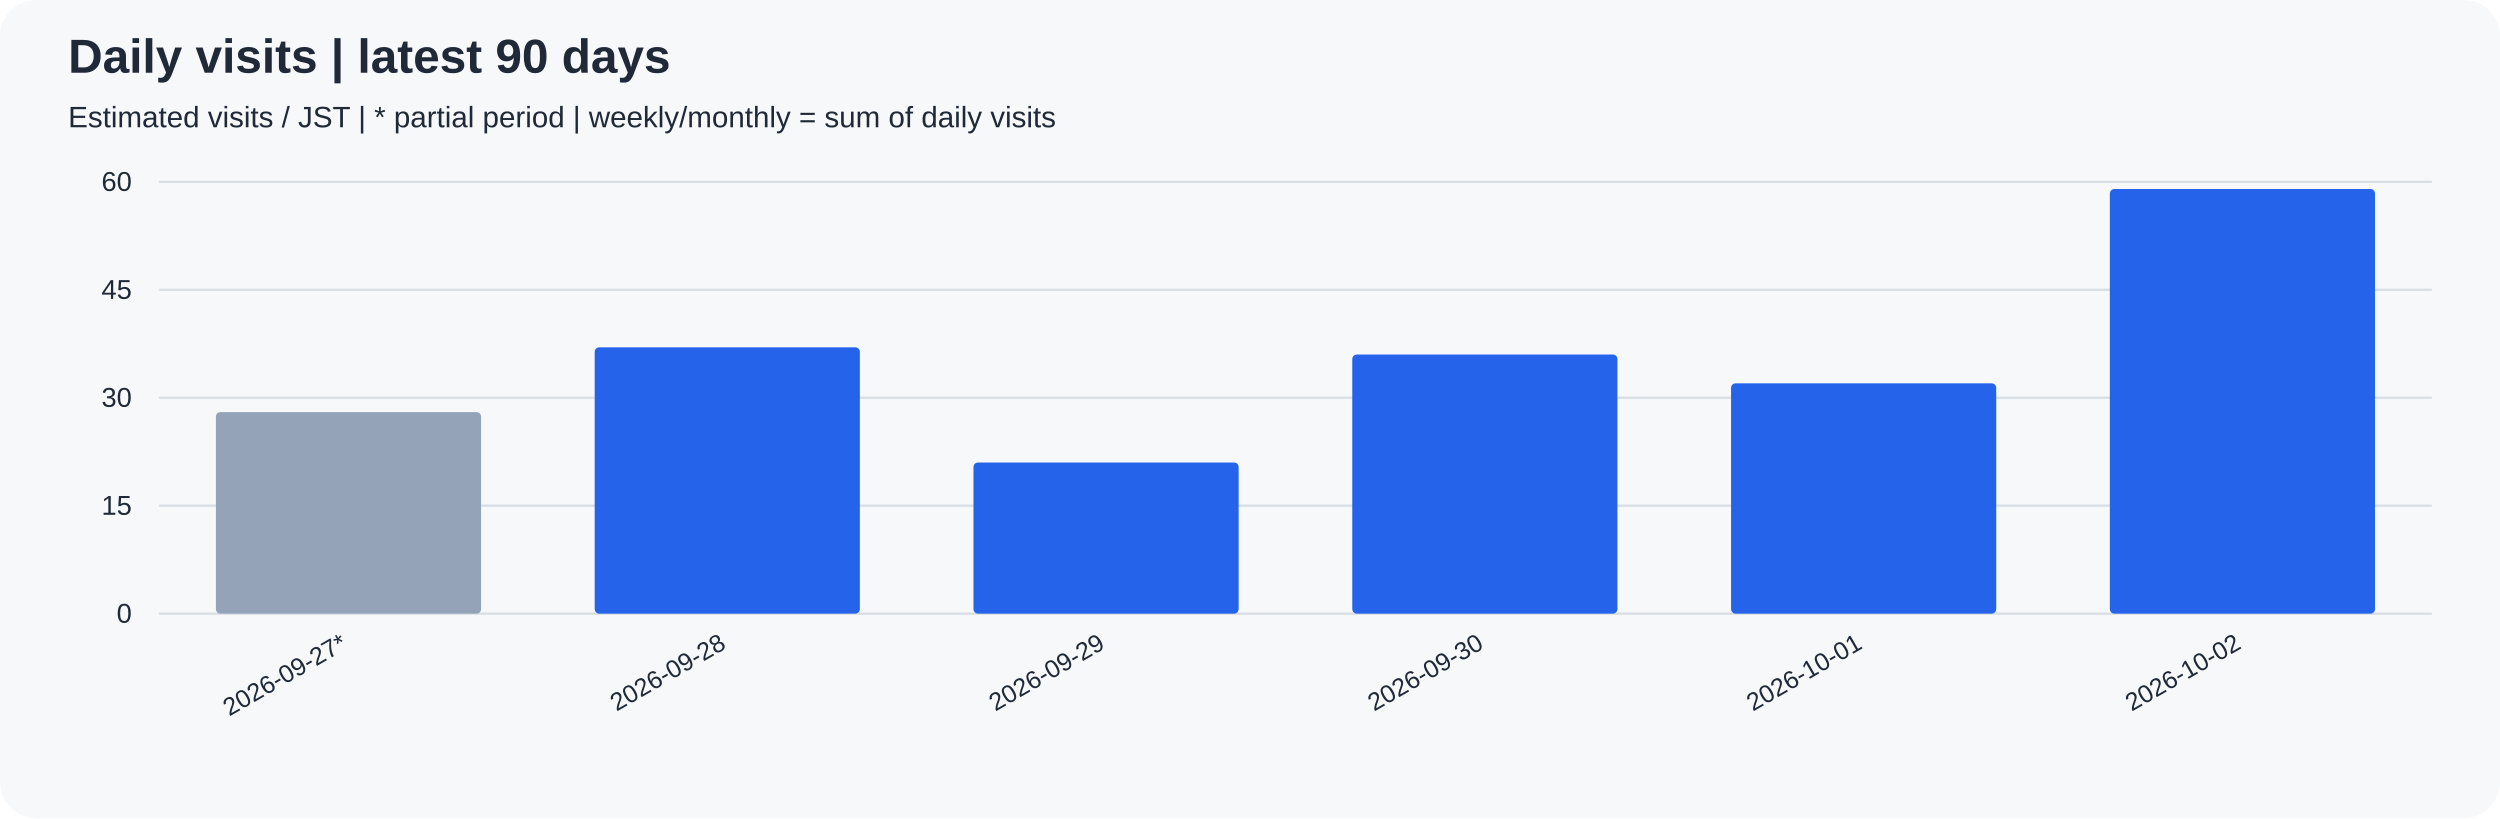
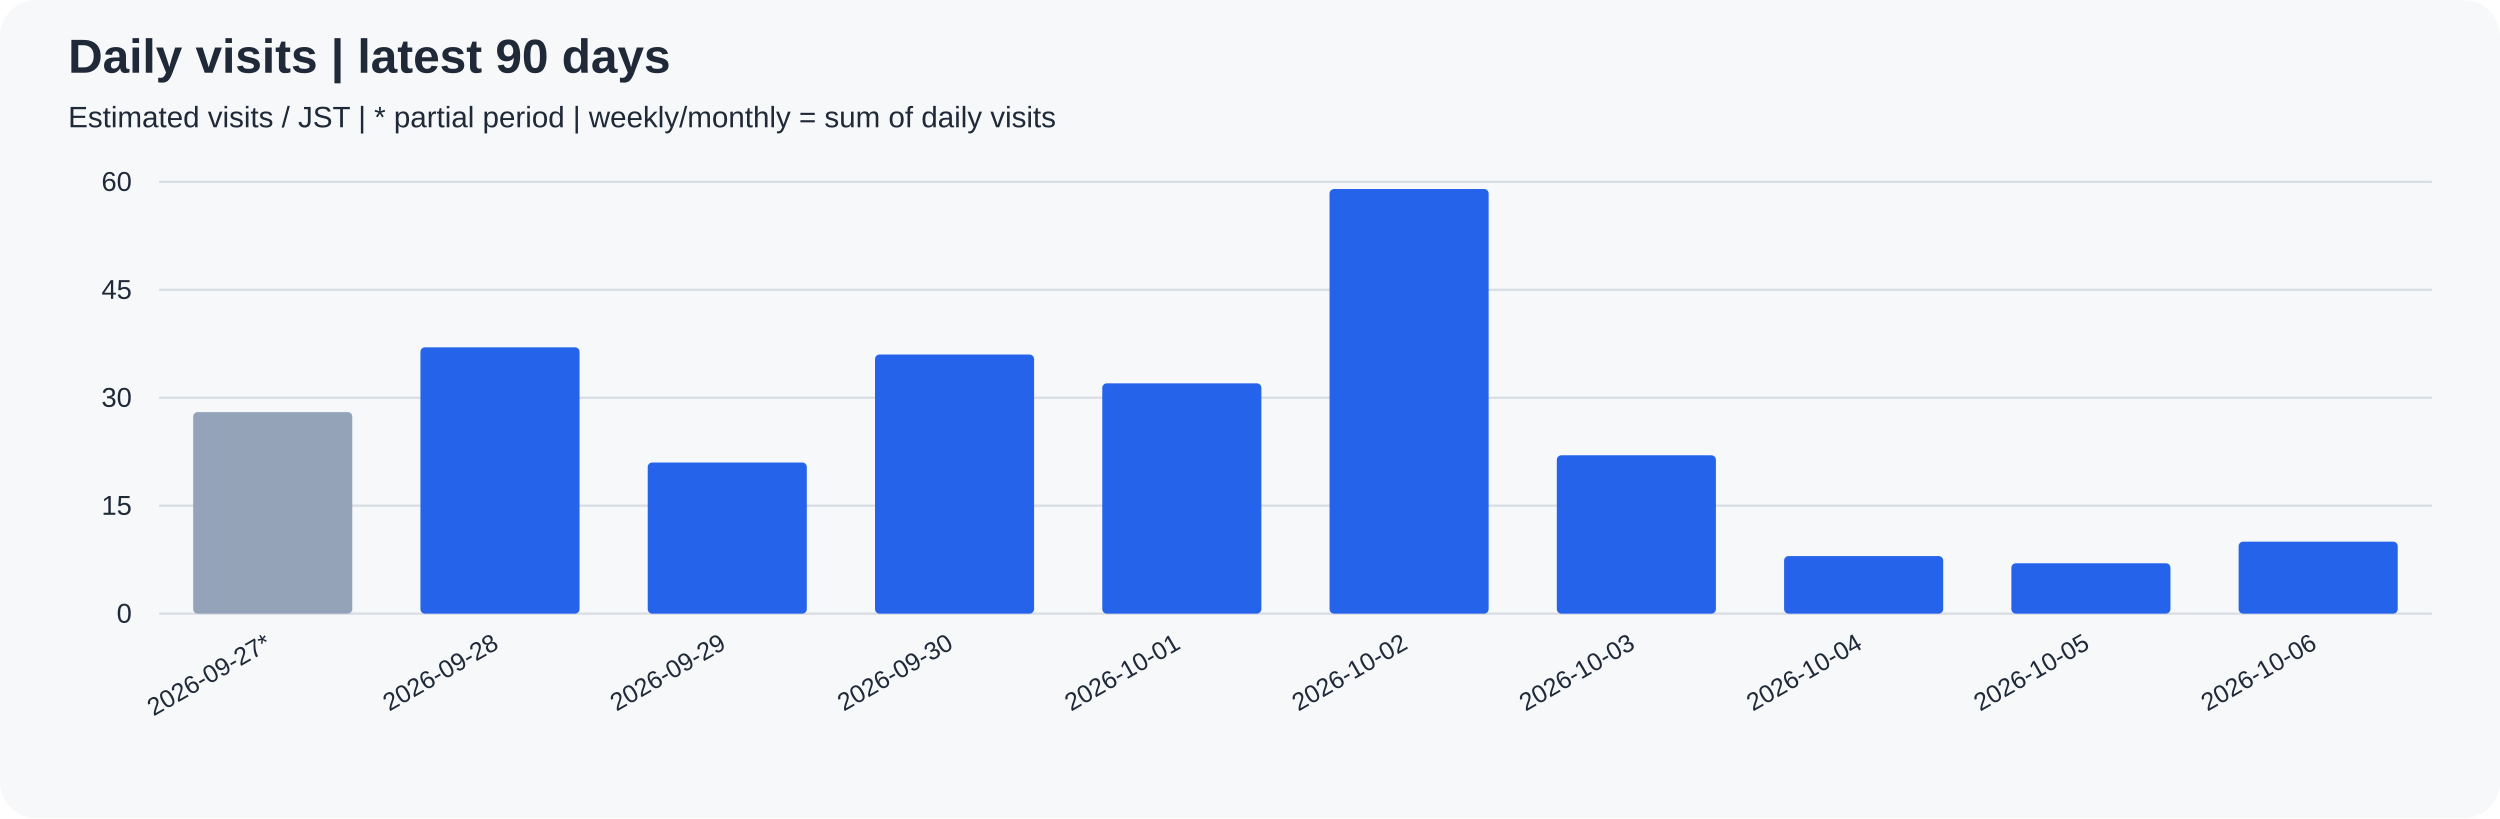
<svg xmlns="http://www.w3.org/2000/svg" width="1100" height="360" viewBox="0 0 1100 360" role="img">
  <rect width="100%" height="100%" rx="16" fill="#f6f8fa" />
  <g font-family="Arial, sans-serif" fill="#1f2937">
    <text x="30" y="32" font-size="21" font-weight="bold">Daily visits | latest 90 days</text>
    <text x="30" y="56" font-size="13">Estimated visits / JST | * partial period | weekly/monthly = sum of daily visits</text>
    <path d="M70 270.0 H1070" stroke="#d8dee4" />
    <text x="58" y="274.0" text-anchor="end" font-size="12">0</text>
    <path d="M70 222.5 H1070" stroke="#d8dee4" />
    <text x="58" y="226.5" text-anchor="end" font-size="12">15</text>
    <path d="M70 175.0 H1070" stroke="#d8dee4" />
    <text x="58" y="179.0" text-anchor="end" font-size="12">30</text>
    <path d="M70 127.5 H1070" stroke="#d8dee4" />
    <text x="58" y="131.5" text-anchor="end" font-size="12">45</text>
    <path d="M70 80.0 H1070" stroke="#d8dee4" />
    <text x="58" y="84.0" text-anchor="end" font-size="12">60</text>
-     <rect x="95.00" y="181.33" width="116.67" height="88.67" rx="2" fill="#94a3b8" />
-     <text transform="translate(153.33,285) rotate(-30)" text-anchor="end" font-size="11">2026-09-27*</text>
-     <rect x="261.67" y="152.83" width="116.67" height="117.17" rx="2" fill="#2563eb" />
-     <text transform="translate(320.00,285) rotate(-30)" text-anchor="end" font-size="11">2026-09-28</text>
-     <rect x="428.33" y="203.50" width="116.67" height="66.50" rx="2" fill="#2563eb" />
-     <text transform="translate(486.67,285) rotate(-30)" text-anchor="end" font-size="11">2026-09-29</text>
-     <rect x="595.00" y="156.00" width="116.67" height="114.00" rx="2" fill="#2563eb" />
-     <text transform="translate(653.33,285) rotate(-30)" text-anchor="end" font-size="11">2026-09-30</text>
-     <rect x="761.67" y="168.67" width="116.67" height="101.33" rx="2" fill="#2563eb" />
-     <text transform="translate(820.00,285) rotate(-30)" text-anchor="end" font-size="11">2026-10-01</text>
-     <rect x="928.33" y="83.17" width="116.67" height="186.83" rx="2" fill="#2563eb" />
-     <text transform="translate(986.67,285) rotate(-30)" text-anchor="end" font-size="11">2026-10-02</text>
+     <rect x="85.00" y="181.33" width="70.00" height="88.67" rx="2" fill="#94a3b8" />
+     <text transform="translate(120.00,285) rotate(-30)" text-anchor="end" font-size="11">2026-09-27*</text>
+     <rect x="185.00" y="152.83" width="70.00" height="117.17" rx="2" fill="#2563eb" />
+     <text transform="translate(220.00,285) rotate(-30)" text-anchor="end" font-size="11">2026-09-28</text>
+     <rect x="285.00" y="203.50" width="70.00" height="66.50" rx="2" fill="#2563eb" />
+     <text transform="translate(320.00,285) rotate(-30)" text-anchor="end" font-size="11">2026-09-29</text>
+     <rect x="385.00" y="156.00" width="70.00" height="114.00" rx="2" fill="#2563eb" />
+     <text transform="translate(420.00,285) rotate(-30)" text-anchor="end" font-size="11">2026-09-30</text>
+     <rect x="485.00" y="168.67" width="70.00" height="101.33" rx="2" fill="#2563eb" />
+     <text transform="translate(520.00,285) rotate(-30)" text-anchor="end" font-size="11">2026-10-01</text>
+     <rect x="585.00" y="83.17" width="70.00" height="186.83" rx="2" fill="#2563eb" />
+     <text transform="translate(620.00,285) rotate(-30)" text-anchor="end" font-size="11">2026-10-02</text>
+     <rect x="685.00" y="200.33" width="70.00" height="69.67" rx="2" fill="#2563eb" />
+     <text transform="translate(720.00,285) rotate(-30)" text-anchor="end" font-size="11">2026-10-03</text>
+     <rect x="785.00" y="244.67" width="70.00" height="25.33" rx="2" fill="#2563eb" />
+     <text transform="translate(820.00,285) rotate(-30)" text-anchor="end" font-size="11">2026-10-04</text>
+     <rect x="885.00" y="247.83" width="70.00" height="22.17" rx="2" fill="#2563eb" />
+     <text transform="translate(920.00,285) rotate(-30)" text-anchor="end" font-size="11">2026-10-05</text>
+     <rect x="985.00" y="238.33" width="70.00" height="31.67" rx="2" fill="#2563eb" />
+     <text transform="translate(1020.00,285) rotate(-30)" text-anchor="end" font-size="11">2026-10-06</text>
  </g>
</svg>
